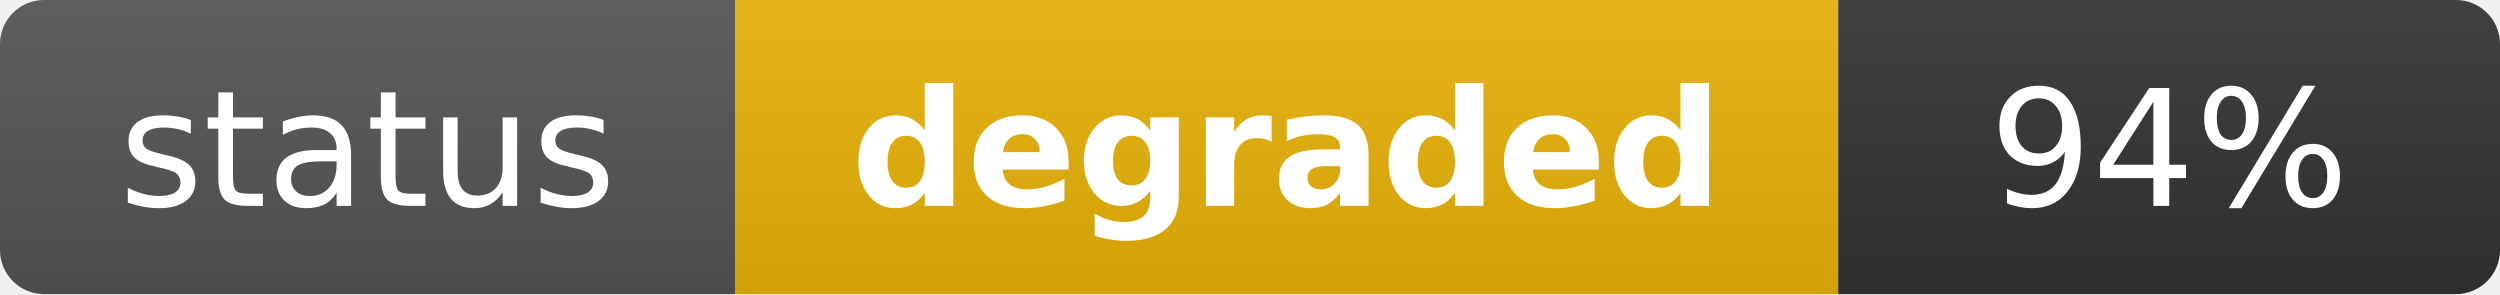
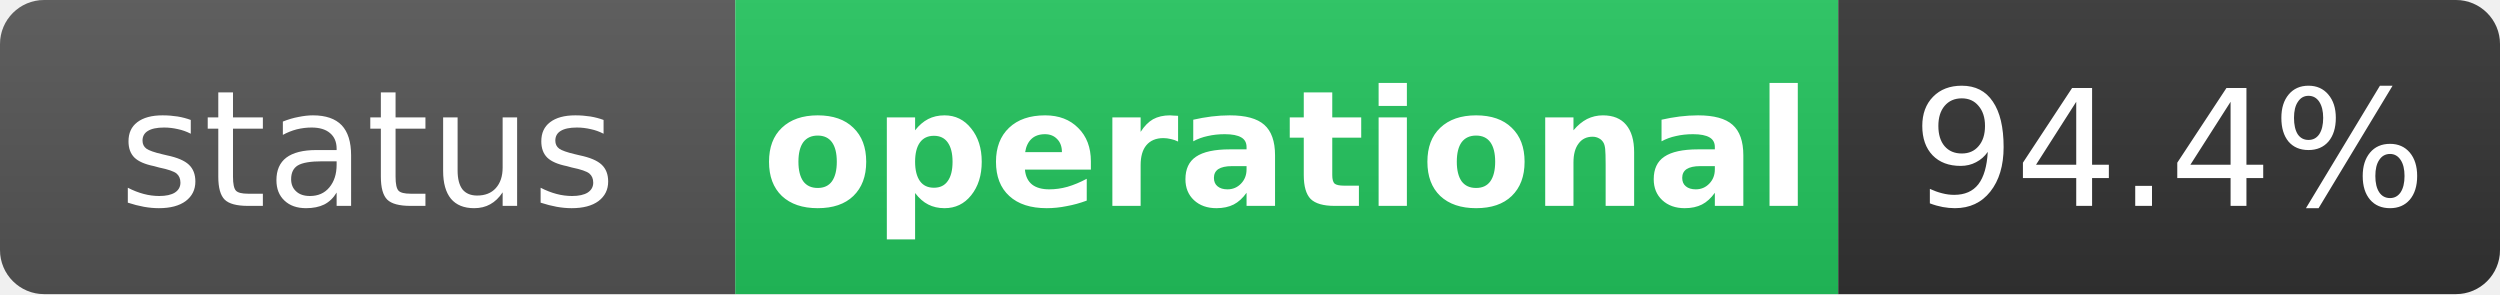
- <svg xmlns="http://www.w3.org/2000/svg" width="170" height="20" role="img" aria-label="status: degraded">
+ <svg xmlns="http://www.w3.org/2000/svg" width="170" height="20" role="img" aria-label="status: operational">
  <linearGradient id="s" x2="0" y2="100%">
    <stop offset="0" stop-color="#bbb" stop-opacity=".1" />
    <stop offset="1" stop-opacity=".1" />
  </linearGradient>
  <clipPath id="r">
    <rect width="170" height="20" rx="3" fill="#fff" />
  </clipPath>
  <g clip-path="url(#r)">
    <rect width="50" height="20" fill="#555" />
-     <rect x="50" width="75" height="20" fill="#eab308" />
+     <rect x="50" width="75" height="20" fill="#22c55e" />
    <rect x="125" width="45" height="20" fill="#333" />
    <rect width="170" height="20" fill="url(#s)" />
  </g>
  <g fill="#fff" text-anchor="middle" font-family="Verdana,Geneva,DejaVu Sans,sans-serif" text-rendering="geometricPrecision" font-size="11">
    <text x="25" y="14" fill="#fff">status</text>
-     <text x="87.5" y="14" fill="#fff" font-weight="bold">degraded</text>
-     <text x="147.5" y="14" fill="#fff">94%</text>
+     <text x="87.5" y="14" fill="#fff" font-weight="bold">operational</text>
+     <text x="147.5" y="14" fill="#fff">94.4%</text>
  </g>
</svg>
